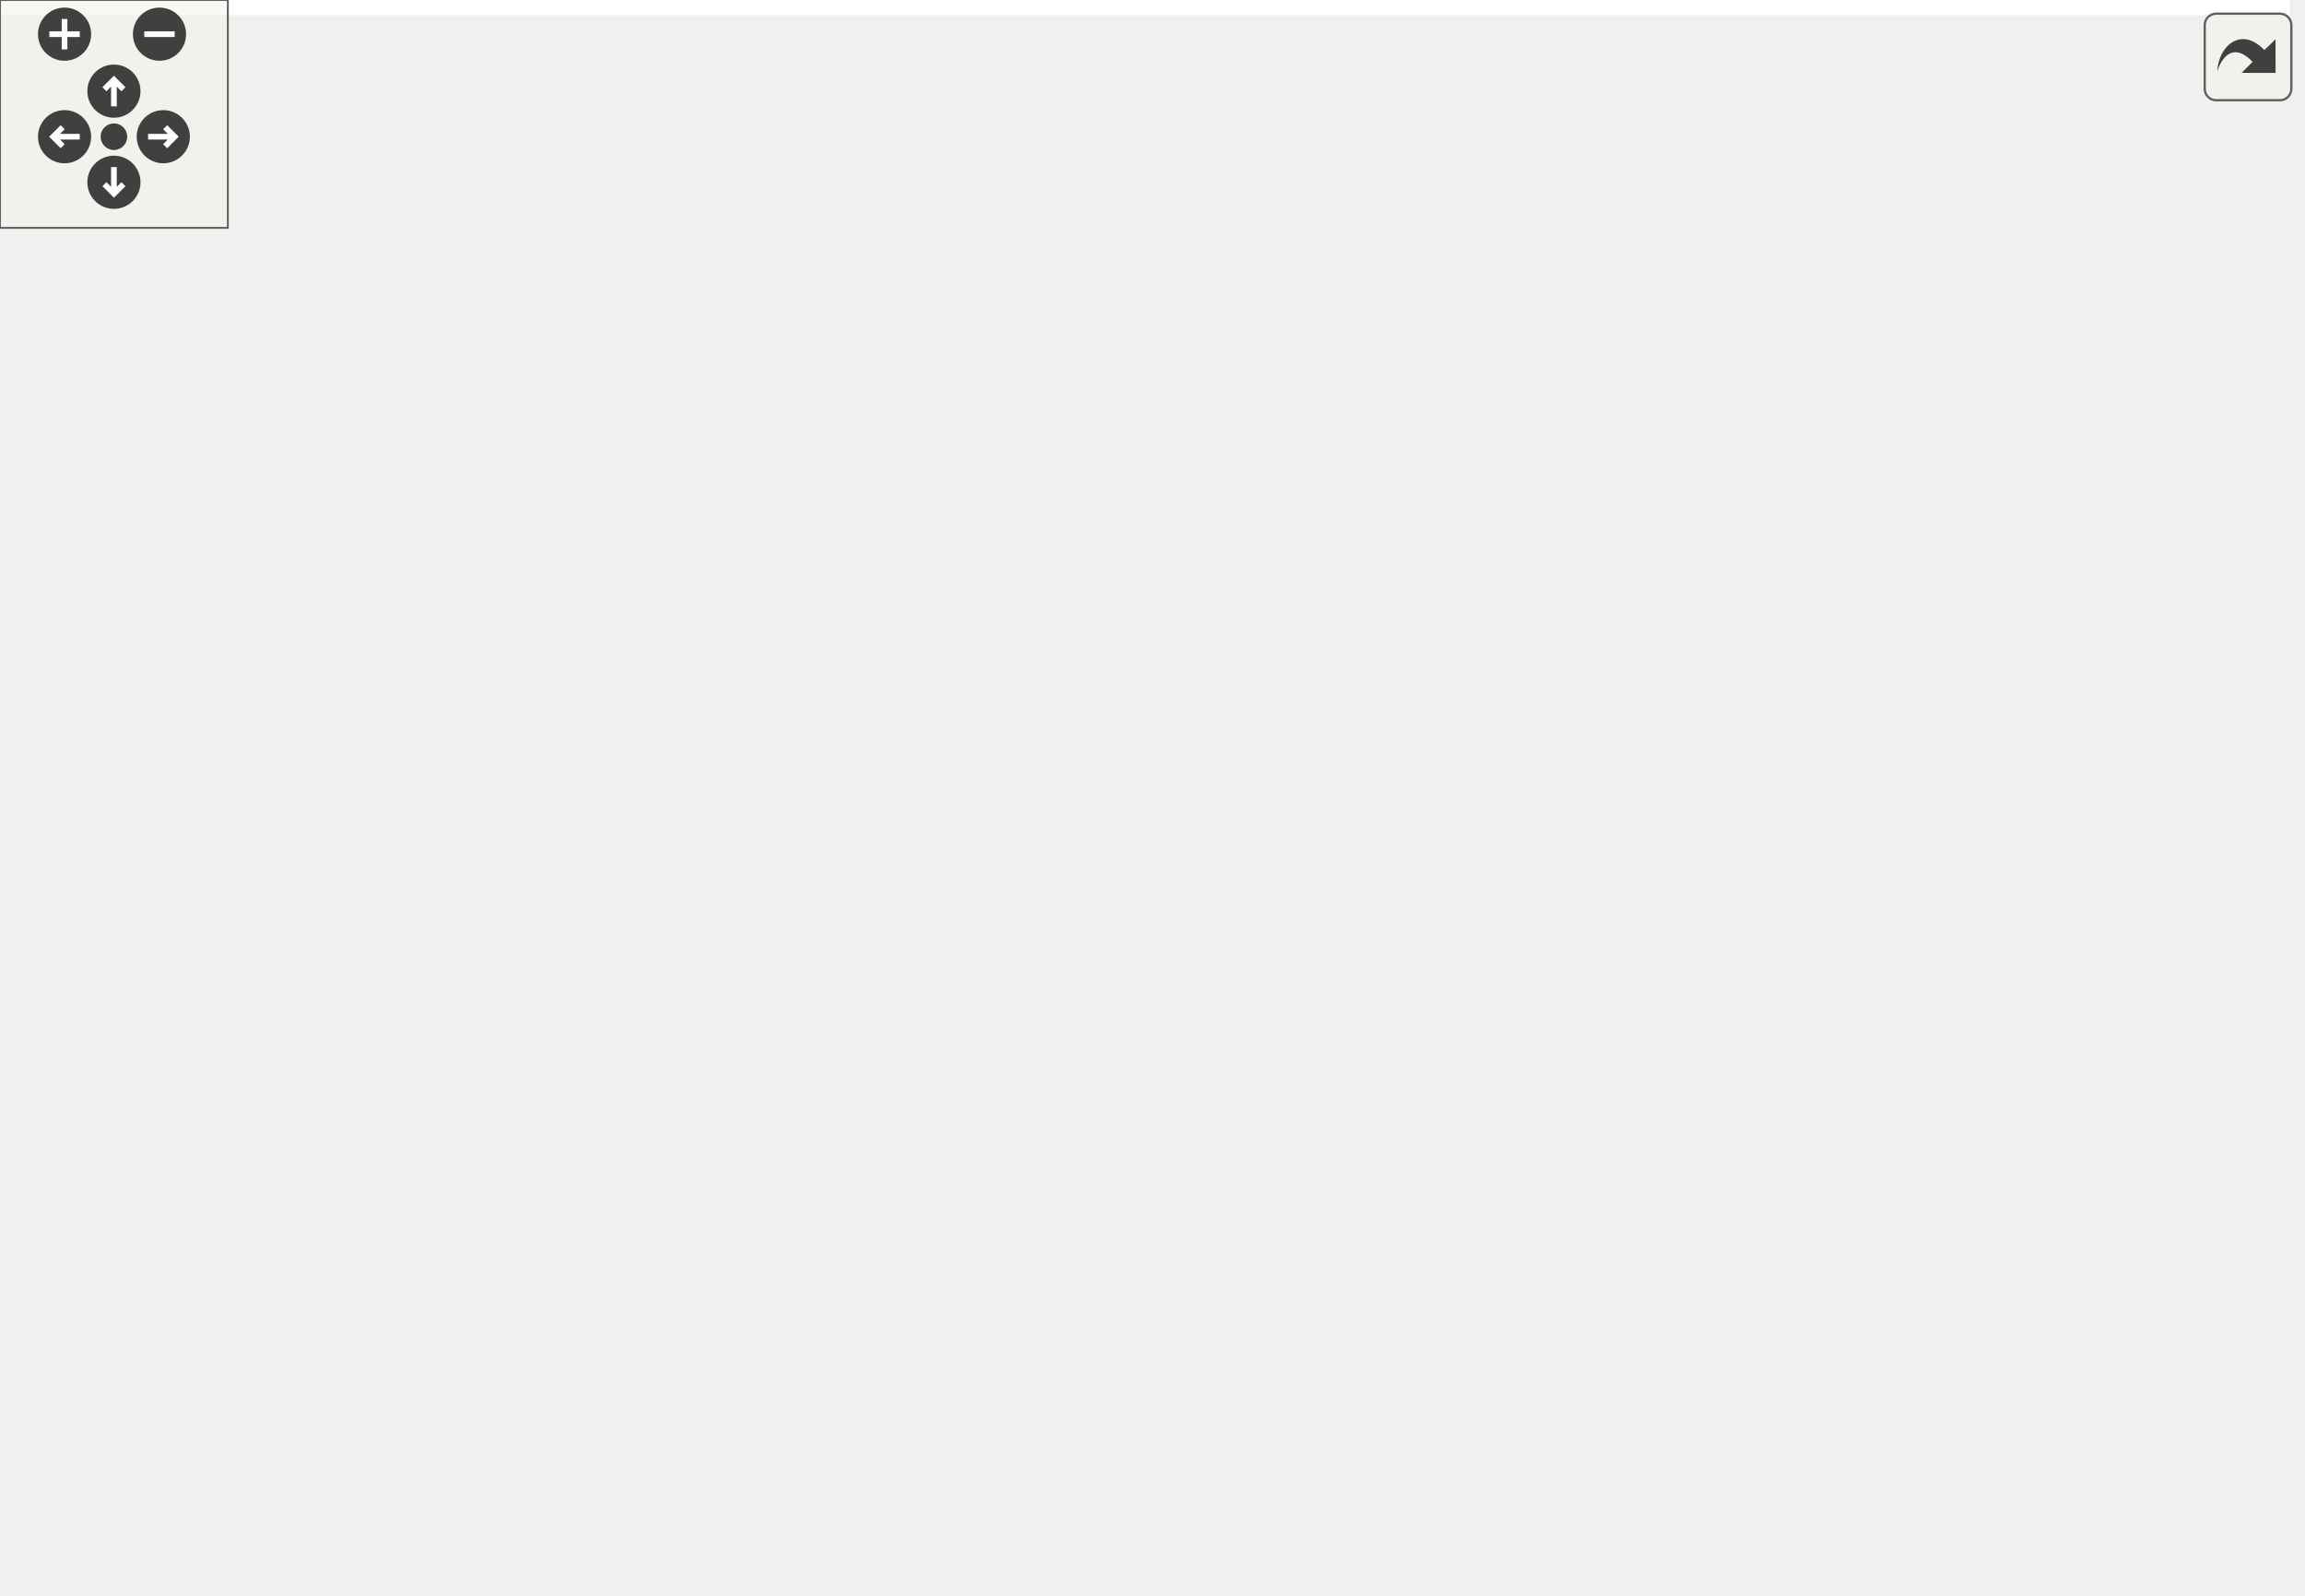
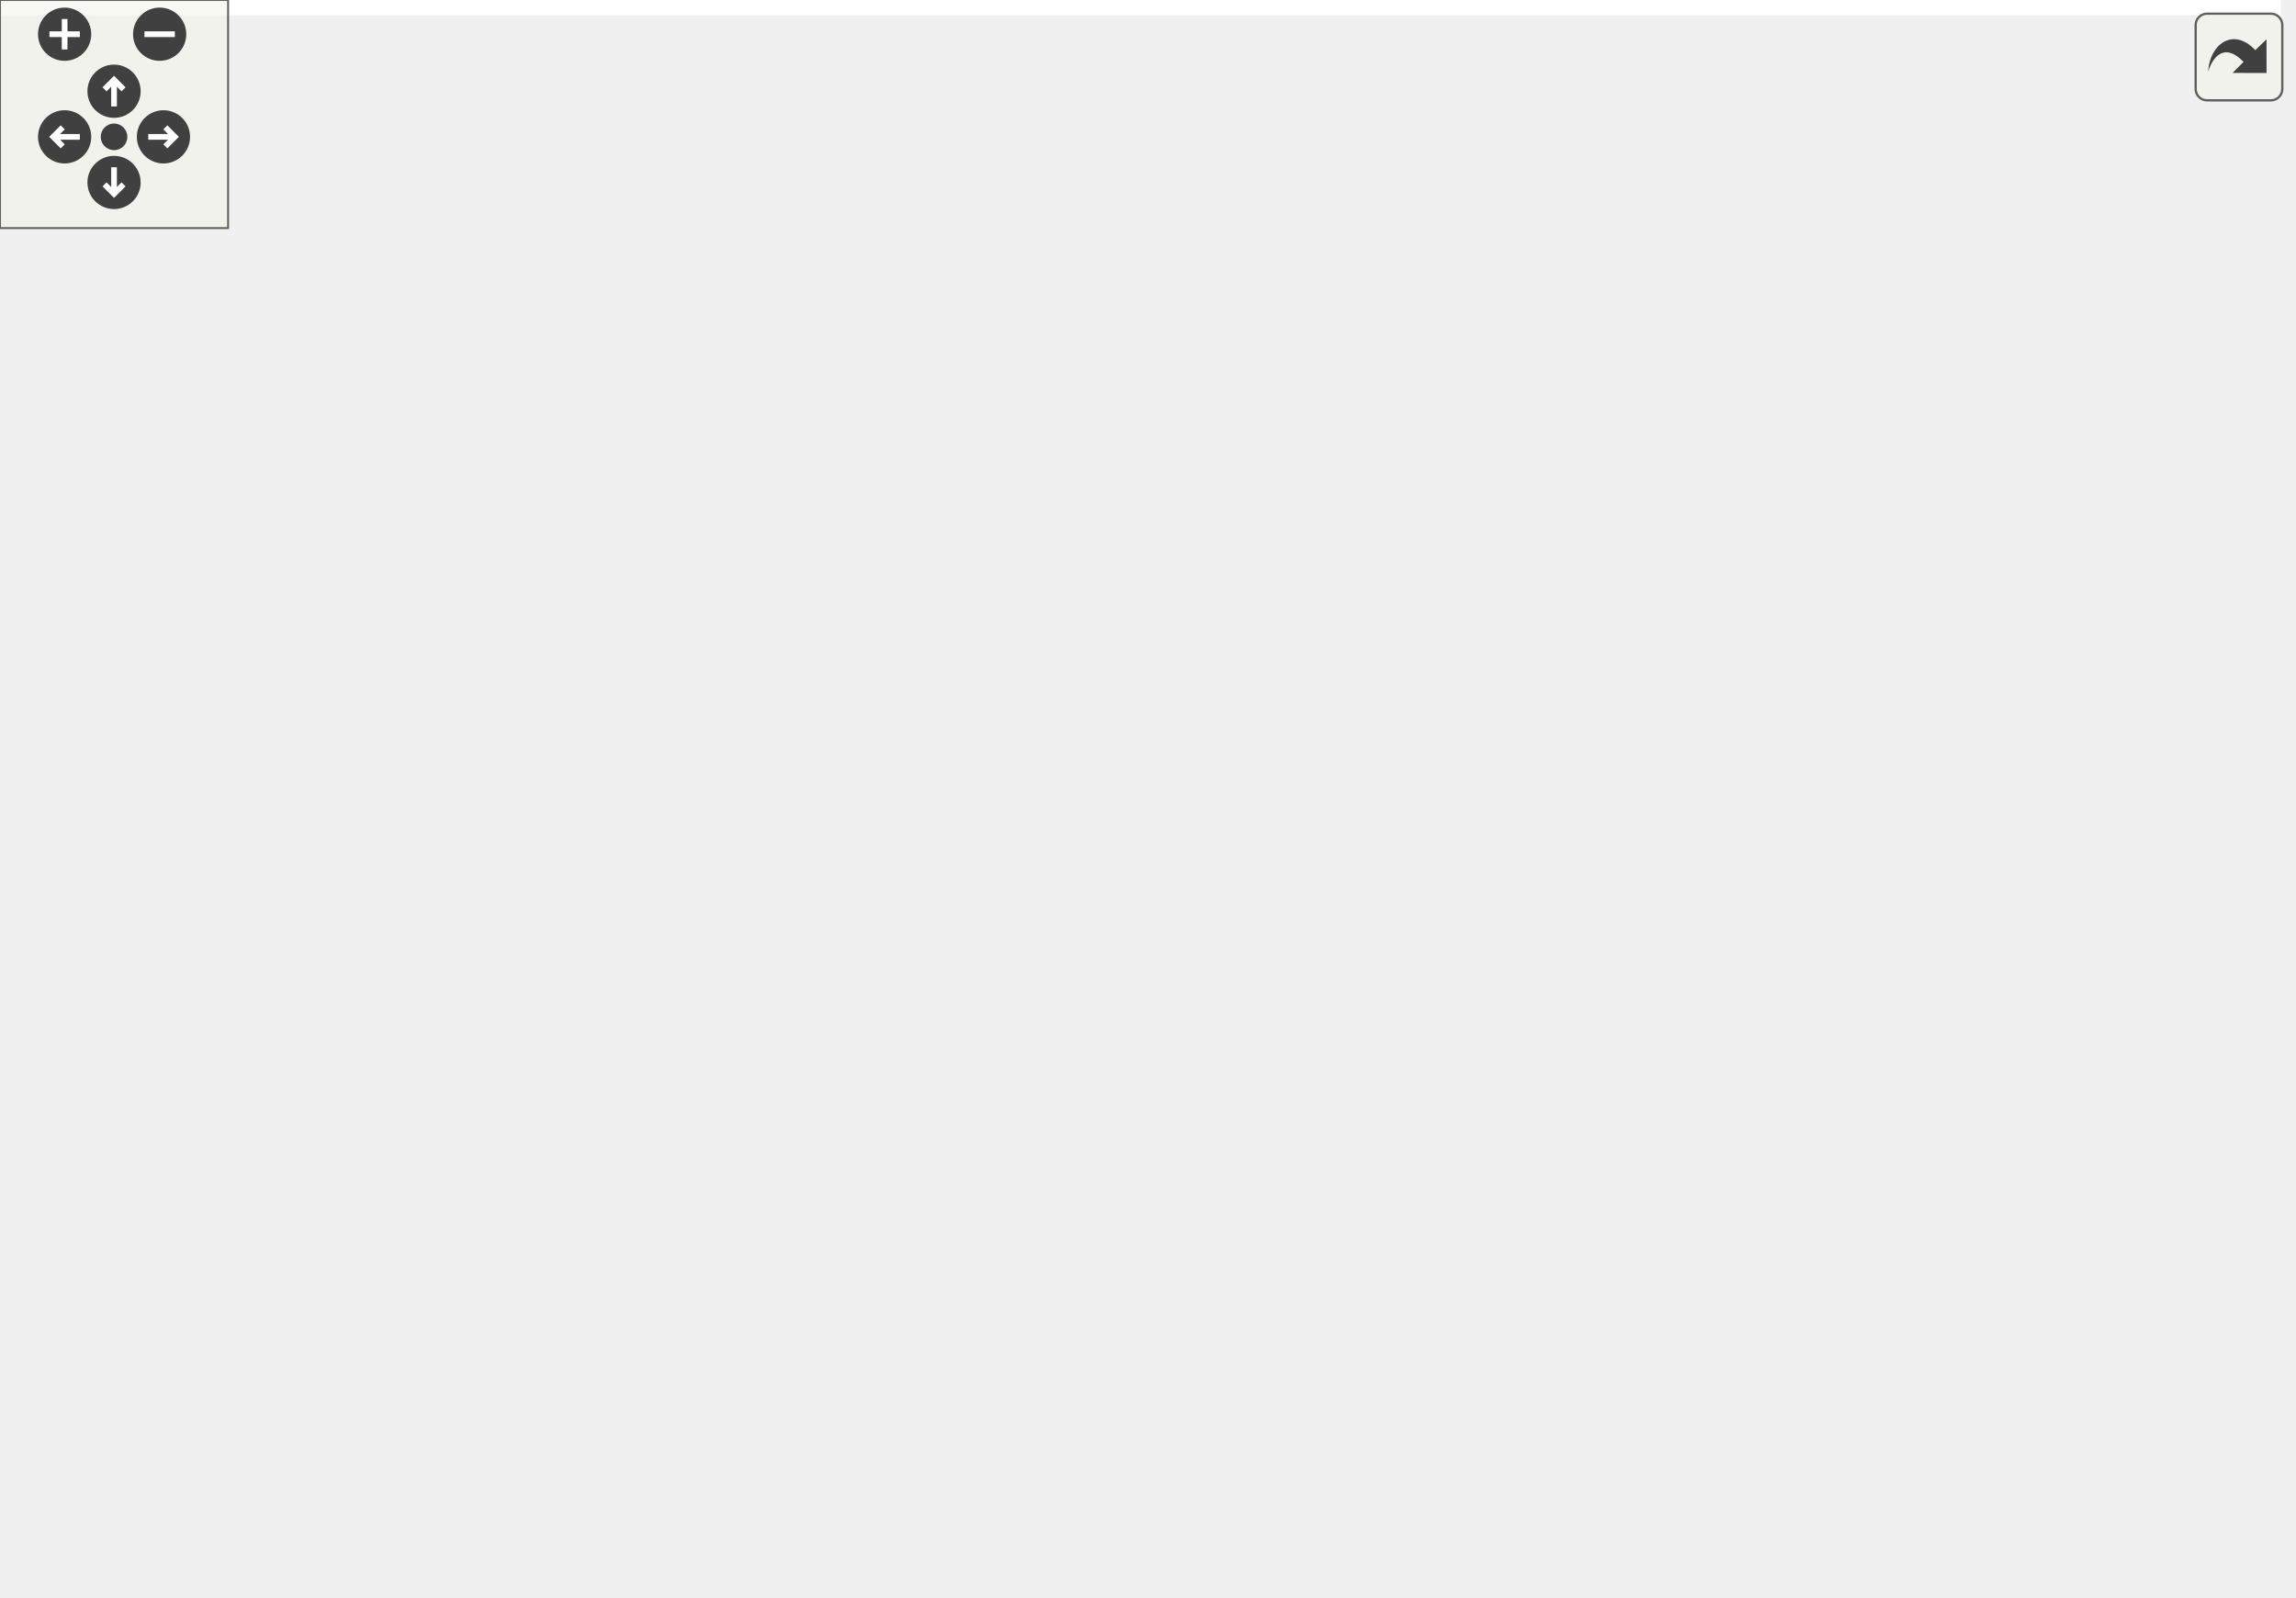
<svg xmlns="http://www.w3.org/2000/svg" xmlns:xlink="http://www.w3.org/1999/xlink" id="main" version="1.1" xml:space="preserve">
  <style type="text/css">
.edge:hover path { stroke: red; }
.edge:hover polygon { stroke: red; fill: red; }
</style>
  <defs>
    <circle id="rim" cx="0" cy="0" r="7" />
    <circle id="rim2" cx="0" cy="0" r="3.5" />
    <g id="zoomPlus">
      <use xlink:href="#rim" fill="#404040">
        <set attributeName="fill" to="#808080" begin="zoomplus.mouseover" end="zoomplus.mouseout" />
      </use>
      <path d="M-4,0h8M0,-4v8" fill="none" stroke="white" stroke-width="1.5" pointer-events="none" />
    </g>
    <g id="zoomMin">
      <use xlink:href="#rim" fill="#404040">
        <set attributeName="fill" to="#808080" begin="zoomminus.mouseover" end="zoomminus.mouseout" />
      </use>
      <path d="M-4,0h8" fill="none" stroke="white" stroke-width="1.5" pointer-events="none" />
    </g>
    <g id="dirArrow">
      <path fill="none" stroke="white" stroke-width="1.5" d="M0,-3.0v7 M-2.5,-0.5L0,-3.0L2.5,-0.5" />
    </g>
    <g id="resetDef">
      <use xlink:href="#rim2" fill="#404040">
        <set attributeName="fill" to="#808080" begin="reset.mouseover" end="reset.mouseout" />
      </use>
    </g>
  </defs>
  <svg id="graph" class="graph">
    <g id="viewport">
-       <polygon fill="white" stroke="none" points="-4,4 -4,-360 603,-360 603,4 -4,4" />
+       <polygon fill="white" stroke="none" points="-4,4 -4,-360 600,-360 600,4 -4,4" />
      <g id="node1" class="node">
-         <polygon fill="#bfbfbf" stroke="black" points="327.5,-336.5 327.5,-355.5 398.5,-355.5 398.5,-336.5 327.5,-336.5" />
-         <text text-anchor="middle" x="363" y="-343.5" font-family="Helvetica,sans-Serif" font-size="10.00">LineEdit.hpp</text>
+         <polygon fill="#bfbfbf" stroke="black" points="335.5,-336.5 335.5,-355.5 406.5,-355.5 406.5,-336.5 335.5,-336.5" />
+         <text text-anchor="middle" x="371" y="-343.5" font-family="Helvetica,sans-Serif" font-size="10.00">LineEdit.hpp</text>
      </g>
      <g id="node2" class="node">
        <g id="a_node2">
          <a xlink:href="_widget_8hpp.html" target="_top" xlink:title="Widget.hpp">
-             <polygon fill="white" stroke="black" points="259,-280.5 259,-299.5 325,-299.5 325,-280.5 259,-280.5" />
-             <text text-anchor="middle" x="292" y="-287.5" font-family="Helvetica,sans-Serif" font-size="10.00">Widget.hpp</text>
+             <polygon fill="white" stroke="black" points="147,-280.5 147,-299.5 213,-299.5 213,-280.5 147,-280.5" />
+             <text text-anchor="middle" x="180" y="-287.5" font-family="Helvetica,sans-Serif" font-size="10.00">Widget.hpp</text>
          </a>
        </g>
      </g>
      <g id="edge1" class="edge">
-         <path fill="none" stroke="midnightblue" d="M351.593,-336.324C340.891,-328.185 324.659,-315.839 311.837,-306.087" />
-         <polygon fill="midnightblue" stroke="midnightblue" points="313.693,-303.102 303.615,-299.834 309.456,-308.673 313.693,-303.102" />
+         <path fill="none" stroke="midnightblue" d="M340.735,-336.444C308.045,-327.201 255.818,-312.436 219.817,-302.257" />
+         <polygon fill="midnightblue" stroke="midnightblue" points="220.698,-298.869 210.123,-299.516 218.794,-305.605 220.698,-298.869" />
+       </g>
+       <g id="node19" class="node">
+         <g id="a_node19">
+           <a xlink:href="_graphics_rectangle_8hpp.html" target="_top" xlink:title="GraphicsRectangle.hpp">
+             <polygon fill="white" stroke="black" points="249.5,-280.5 249.5,-299.5 368.5,-299.5 368.5,-280.5 249.5,-280.5" />
+             <text text-anchor="middle" x="309" y="-287.5" font-family="Helvetica,sans-Serif" font-size="10.00">GraphicsRectangle.hpp</text>
+           </a>
+         </g>
+       </g>
+       <g id="edge22" class="edge">
+         <path fill="none" stroke="midnightblue" d="M361.039,-336.324C351.873,-328.341 338.063,-316.313 326.972,-306.653" />
+         <polygon fill="midnightblue" stroke="midnightblue" points="328.982,-303.762 319.143,-299.834 324.385,-309.041 328.982,-303.762" />
+       </g>
+       <g id="node21" class="node">
+         <g id="a_node21">
+           <a xlink:href="_graphics_text_8hpp.html" target="_top" xlink:title="Classe GraphicsText. ">
+             <polygon fill="white" stroke="black" points="502,-224.5 502,-243.5 596,-243.5 596,-224.5 502,-224.5" />
+             <text text-anchor="middle" x="549" y="-231.5" font-family="Helvetica,sans-Serif" font-size="10.00">GraphicsText.hpp</text>
+           </a>
+         </g>
+       </g>
+       <g id="edge25" class="edge">
+         <path fill="none" stroke="midnightblue" d="M404.686,-336.438C429.164,-329.208 462.358,-317.249 488,-300 507.566,-286.838 525.451,-266.316 536.725,-251.859" />
+         <polygon fill="midnightblue" stroke="midnightblue" points="539.608,-253.849 542.845,-243.761 534.023,-249.628 539.608,-253.849" />
      </g>
      <g id="node22" class="node">
        <g id="a_node22">
-           <a xlink:href="_graphics_rectangle_8hpp.html" target="_top" xlink:title="GraphicsRectangle.hpp">
-             <polygon fill="white" stroke="black" points="359.5,-280.5 359.5,-299.5 478.5,-299.5 478.5,-280.5 359.5,-280.5" />
-             <text text-anchor="middle" x="419" y="-287.5" font-family="Helvetica,sans-Serif" font-size="10.00">GraphicsRectangle.hpp</text>
-           </a>
-         </g>
-       </g>
-       <g id="edge26" class="edge">
-         <path fill="none" stroke="midnightblue" d="M371.997,-336.324C380.194,-328.42 392.506,-316.548 402.472,-306.938" />
-         <polygon fill="midnightblue" stroke="midnightblue" points="405.07,-309.295 409.839,-299.834 400.211,-304.256 405.07,-309.295" />
-       </g>
-       <g id="node24" class="node">
-         <g id="a_node24">
-           <a xlink:href="_graphics_text_8hpp.html" target="_top" xlink:title="Classe GraphicsText. ">
-             <polygon fill="white" stroke="black" points="3,-224.5 3,-243.5 97,-243.5 97,-224.5 3,-224.5" />
-             <text text-anchor="middle" x="50" y="-231.5" font-family="Helvetica,sans-Serif" font-size="10.00">GraphicsText.hpp</text>
-           </a>
-         </g>
-       </g>
-       <g id="edge29" class="edge">
-         <path fill="none" stroke="midnightblue" d="M338.7,-336.46C283.346,-317.006 147.756,-269.355 84.079,-246.977" />
-         <polygon fill="midnightblue" stroke="midnightblue" points="85.095,-243.624 74.501,-243.61 82.774,-250.228 85.095,-243.624" />
-       </g>
-       <g id="node25" class="node">
-         <g id="a_node25">
          <a xlink:href="_graphics_line_8hpp.html" target="_top" xlink:title="GraphicsLine.hpp">
-             <polygon fill="white" stroke="black" points="499,-280.5 499,-299.5 591,-299.5 591,-280.5 499,-280.5" />
-             <text text-anchor="middle" x="545" y="-287.5" font-family="Helvetica,sans-Serif" font-size="10.00">GraphicsLine.hpp</text>
-           </a>
-         </g>
-       </g>
-       <g id="edge32" class="edge">
-         <path fill="none" stroke="midnightblue" d="M391.838,-336.444C422.856,-327.241 472.329,-312.562 506.618,-302.388" />
-         <polygon fill="midnightblue" stroke="midnightblue" points="507.705,-305.716 516.296,-299.516 505.714,-299.006 507.705,-305.716" />
+             <polygon fill="white" stroke="black" points="387,-280.5 387,-299.5 479,-299.5 479,-280.5 387,-280.5" />
+             <text text-anchor="middle" x="433" y="-287.5" font-family="Helvetica,sans-Serif" font-size="10.00">GraphicsLine.hpp</text>
+           </a>
+         </g>
+       </g>
+       <g id="edge28" class="edge">
+         <path fill="none" stroke="midnightblue" d="M380.961,-336.324C390.127,-328.341 403.937,-316.313 415.028,-306.653" />
+         <polygon fill="midnightblue" stroke="midnightblue" points="417.615,-309.041 422.857,-299.834 413.018,-303.762 417.615,-309.041" />
      </g>
      <g id="node3" class="node">
-         <polygon fill="white" stroke="#bfbfbf" points="213.5,-224.5 213.5,-243.5 340.5,-243.5 340.5,-224.5 213.5,-224.5" />
-         <text text-anchor="middle" x="277" y="-231.5" font-family="Helvetica,sans-Serif" font-size="10.00">boost/signals2/signal.hpp</text>
+         <polygon fill="white" stroke="#bfbfbf" points="98.5,-224.5 98.5,-243.5 225.5,-243.5 225.5,-224.5 98.5,-224.5" />
+         <text text-anchor="middle" x="162" y="-231.5" font-family="Helvetica,sans-Serif" font-size="10.00">boost/signals2/signal.hpp</text>
      </g>
      <g id="edge2" class="edge">
-         <path fill="none" stroke="midnightblue" d="M289.523,-280.083C287.514,-272.849 284.614,-262.409 282.11,-253.397" />
-         <polygon fill="midnightblue" stroke="midnightblue" points="285.48,-252.449 279.431,-243.751 278.735,-254.323 285.48,-252.449" />
+         <path fill="none" stroke="midnightblue" d="M177.028,-280.083C174.616,-272.849 171.136,-262.409 168.132,-253.397" />
+         <polygon fill="midnightblue" stroke="midnightblue" points="171.4,-252.131 164.917,-243.751 164.759,-254.345 171.4,-252.131" />
      </g>
      <g id="node4" class="node">
-         <polygon fill="white" stroke="#bfbfbf" points="115,-224.5 115,-243.5 195,-243.5 195,-224.5 115,-224.5" />
-         <text text-anchor="middle" x="155" y="-231.5" font-family="Helvetica,sans-Serif" font-size="10.00">boost/bind.hpp</text>
+         <polygon fill="white" stroke="#bfbfbf" points="0,-224.5 0,-243.5 80,-243.5 80,-224.5 0,-224.5" />
+         <text text-anchor="middle" x="40" y="-231.5" font-family="Helvetica,sans-Serif" font-size="10.00">boost/bind.hpp</text>
      </g>
      <g id="edge3" class="edge">
-         <path fill="none" stroke="midnightblue" d="M270.292,-280.444C247.645,-271.517 211.928,-257.439 186.248,-247.317" />
-         <polygon fill="midnightblue" stroke="midnightblue" points="187.193,-243.927 176.606,-243.516 184.626,-250.44 187.193,-243.927" />
+         <path fill="none" stroke="midnightblue" d="M157.817,-280.444C134.572,-271.478 97.851,-257.314 71.585,-247.183" />
+         <polygon fill="midnightblue" stroke="midnightblue" points="72.669,-243.85 62.08,-243.516 70.15,-250.381 72.669,-243.85" />
      </g>
      <g id="node5" class="node">
        <g id="a_node5">
          <a xlink:href="_graphics_item_8hpp.html" target="_top" xlink:title="Classe GraphicsItem. ">
-             <polygon fill="white" stroke="black" points="329,-168.5 329,-187.5 423,-187.5 423,-168.5 329,-168.5" />
-             <text text-anchor="middle" x="376" y="-175.5" font-family="Helvetica,sans-Serif" font-size="10.00">GraphicsItem.hpp</text>
+             <polygon fill="white" stroke="black" points="259,-168.5 259,-187.5 353,-187.5 353,-168.5 259,-168.5" />
+             <text text-anchor="middle" x="306" y="-175.5" font-family="Helvetica,sans-Serif" font-size="10.00">GraphicsItem.hpp</text>
          </a>
        </g>
      </g>
      <g id="edge4" class="edge">
-         <path fill="none" stroke="midnightblue" d="M306.85,-280.319C319.505,-272.278 337.431,-259.278 349,-244 359.594,-230.01 366.798,-211.261 371.083,-197.495" />
-         <polygon fill="midnightblue" stroke="midnightblue" points="374.497,-198.287 373.902,-187.709 367.77,-196.35 374.497,-198.287" />
+         <path fill="none" stroke="midnightblue" d="M190.455,-280.494C201.409,-271.534 219.066,-256.955 234,-244 253.141,-227.396 274.655,-207.855 289.14,-194.566" />
+         <polygon fill="midnightblue" stroke="midnightblue" points="291.795,-196.879 296.785,-187.533 287.056,-191.727 291.795,-196.879" />
      </g>
      <g id="node6" class="node">
-         <polygon fill="white" stroke="#bfbfbf" points="0,-0.5 0,-19.5 44,-19.5 44,-0.5 0,-0.5" />
-         <text text-anchor="middle" x="22" y="-7.5" font-family="Helvetica,sans-Serif" font-size="10.00">vector</text>
+         <polygon fill="white" stroke="#bfbfbf" points="359,-112.5 359,-131.5 403,-131.5 403,-112.5 359,-112.5" />
+         <text text-anchor="middle" x="381" y="-119.5" font-family="Helvetica,sans-Serif" font-size="10.00">vector</text>
      </g>
      <g id="edge5" class="edge">
-         <path fill="none" stroke="midnightblue" d="M328.802,-171.129C289.093,-164.976 231.513,-153.164 185,-132 146.156,-114.325 141.287,-101.409 107,-76 84.122,-59.046 58.167,-39.092 41.023,-25.808" />
-         <polygon fill="midnightblue" stroke="midnightblue" points="42.968,-22.888 32.923,-19.521 38.676,-28.417 42.968,-22.888" />
+         <path fill="none" stroke="midnightblue" d="M318.05,-168.324C329.463,-160.107 346.831,-147.602 360.435,-137.807" />
+         <polygon fill="midnightblue" stroke="midnightblue" points="362.66,-140.517 368.731,-131.834 358.57,-134.837 362.66,-140.517" />
      </g>
      <g id="node7" class="node">
-         <polygon fill="white" stroke="#bfbfbf" points="368,-112.5 368,-131.5 398,-131.5 398,-112.5 368,-112.5" />
-         <text text-anchor="middle" x="383" y="-119.5" font-family="Helvetica,sans-Serif" font-size="10.00">set</text>
+         <polygon fill="white" stroke="#bfbfbf" points="421,-112.5 421,-131.5 451,-131.5 451,-112.5 421,-112.5" />
+         <text text-anchor="middle" x="436" y="-119.5" font-family="Helvetica,sans-Serif" font-size="10.00">set</text>
      </g>
      <g id="edge6" class="edge">
-         <path fill="none" stroke="midnightblue" d="M377.156,-168.083C378.084,-160.927 379.418,-150.635 380.577,-141.691" />
-         <polygon fill="midnightblue" stroke="midnightblue" points="384.051,-142.118 381.866,-131.751 377.109,-141.218 384.051,-142.118" />
+         <path fill="none" stroke="midnightblue" d="M326.599,-168.444C349.629,-158.877 386.905,-143.393 411.435,-133.204" />
+         <polygon fill="midnightblue" stroke="midnightblue" points="412.886,-136.391 420.778,-129.323 410.2,-129.927 412.886,-136.391" />
      </g>
      <g id="node8" class="node">
-         <polygon fill="white" stroke="#bfbfbf" points="416,-112.5 416,-131.5 468,-131.5 468,-112.5 416,-112.5" />
-         <text text-anchor="middle" x="442" y="-119.5" font-family="Helvetica,sans-Serif" font-size="10.00">memory</text>
+         <polygon fill="white" stroke="#bfbfbf" points="469,-112.5 469,-131.5 521,-131.5 521,-112.5 469,-112.5" />
+         <text text-anchor="middle" x="495" y="-119.5" font-family="Helvetica,sans-Serif" font-size="10.00">memory</text>
      </g>
      <g id="edge7" class="edge">
-         <path fill="none" stroke="midnightblue" d="M386.604,-168.324C396.456,-160.263 411.351,-148.077 423.215,-138.369" />
-         <polygon fill="midnightblue" stroke="midnightblue" points="425.68,-140.875 431.203,-131.834 421.247,-135.457 425.68,-140.875" />
+         <path fill="none" stroke="midnightblue" d="M335.948,-168.444C369.295,-158.916 423.185,-143.519 458.852,-133.328" />
+         <polygon fill="midnightblue" stroke="midnightblue" points="460.191,-136.586 468.844,-130.473 458.268,-129.855 460.191,-136.586" />
      </g>
      <g id="node9" class="node">
-         <g id="a_node9">
+         <polygon fill="white" stroke="#bfbfbf" points="38.5,-112.5 38.5,-131.5 97.5,-131.5 97.5,-112.5 38.5,-112.5" />
+         <text text-anchor="middle" x="68" y="-119.5" font-family="Helvetica,sans-Serif" font-size="10.00">functional</text>
+       </g>
+       <g id="edge8" class="edge">
+         <path fill="none" stroke="midnightblue" d="M267.256,-168.418C228.991,-159.912 168.536,-146.393 107.638,-132.362" />
+         <polygon fill="midnightblue" stroke="midnightblue" points="108.394,-128.945 97.863,-130.106 106.82,-135.765 108.394,-128.945" />
+       </g>
+       <g id="node10" class="node">
+         <g id="a_node10">
          <a xlink:href="_color_8hpp.html" target="_top" xlink:title="Classe Color. ">
-             <polygon fill="white" stroke="black" points="290.5,-112.5 290.5,-131.5 349.5,-131.5 349.5,-112.5 290.5,-112.5" />
-             <text text-anchor="middle" x="320" y="-119.5" font-family="Helvetica,sans-Serif" font-size="10.00">Color.hpp</text>
-           </a>
-         </g>
-       </g>
-       <g id="edge8" class="edge">
-         <path fill="none" stroke="midnightblue" d="M367.003,-168.324C358.806,-160.42 346.494,-148.548 336.528,-138.938" />
-         <polygon fill="midnightblue" stroke="midnightblue" points="338.789,-136.256 329.161,-131.834 333.93,-141.295 338.789,-136.256" />
-       </g>
-       <g id="node13" class="node">
-         <g id="a_node13">
-           <a xlink:href="_canvas_8hpp.html" target="_top" xlink:title="Canvas.hpp">
-             <polygon fill="white" stroke="black" points="194.5,-112.5 194.5,-131.5 263.5,-131.5 263.5,-112.5 194.5,-112.5" />
-             <text text-anchor="middle" x="229" y="-119.5" font-family="Helvetica,sans-Serif" font-size="10.00">Canvas.hpp</text>
-           </a>
-         </g>
-       </g>
-       <g id="edge12" class="edge">
-         <path fill="none" stroke="midnightblue" d="M352.707,-168.444C328.193,-159.438 289.404,-145.189 261.8,-135.049" />
-         <polygon fill="midnightblue" stroke="midnightblue" points="262.777,-131.679 252.184,-131.516 260.363,-138.25 262.777,-131.679" />
-       </g>
-       <g id="node21" class="node">
-         <g id="a_node21">
-           <a xlink:href="_event_8hpp.html" target="_top" xlink:title="Classe Event. ">
-             <polygon fill="white" stroke="black" points="486.5,-112.5 486.5,-131.5 547.5,-131.5 547.5,-112.5 486.5,-112.5" />
-             <text text-anchor="middle" x="517" y="-119.5" font-family="Helvetica,sans-Serif" font-size="10.00">Event.hpp</text>
-           </a>
-         </g>
-       </g>
-       <g id="edge23" class="edge">
-         <path fill="none" stroke="midnightblue" d="M398.342,-168.444C421.753,-159.478 458.736,-145.314 485.19,-135.183" />
-         <polygon fill="midnightblue" stroke="midnightblue" points="486.676,-138.361 494.763,-131.516 484.172,-131.824 486.676,-138.361" />
-       </g>
-       <g id="node10" class="node">
-         <polygon fill="white" stroke="#bfbfbf" points="392,-56.5 392,-75.5 438,-75.5 438,-56.5 392,-56.5" />
-         <text text-anchor="middle" x="415" y="-63.5" font-family="Helvetica,sans-Serif" font-size="10.00">cstdint</text>
+             <polygon fill="white" stroke="black" points="115.5,-112.5 115.5,-131.5 174.5,-131.5 174.5,-112.5 115.5,-112.5" />
+             <text text-anchor="middle" x="145" y="-119.5" font-family="Helvetica,sans-Serif" font-size="10.00">Color.hpp</text>
+           </a>
+         </g>
      </g>
      <g id="edge9" class="edge">
-         <path fill="none" stroke="midnightblue" d="M335.263,-112.324C350.221,-103.822 373.255,-90.729 390.727,-80.797" />
-         <polygon fill="midnightblue" stroke="midnightblue" points="392.81,-83.639 399.774,-75.654 389.351,-77.553 392.81,-83.639" />
-       </g>
-       <g id="node11" class="node">
-         <polygon fill="white" stroke="#bfbfbf" points="456.5,-56.5 456.5,-75.5 497.5,-75.5 497.5,-56.5 456.5,-56.5" />
-         <text text-anchor="middle" x="477" y="-63.5" font-family="Helvetica,sans-Serif" font-size="10.00">string</text>
-       </g>
-       <g id="edge10" class="edge">
-         <path fill="none" stroke="midnightblue" d="M344.877,-112.444C372.412,-102.973 416.807,-87.703 446.437,-77.512" />
-         <polygon fill="midnightblue" stroke="midnightblue" points="447.932,-80.699 456.25,-74.137 445.656,-74.08 447.932,-80.699" />
-       </g>
-       <g id="node12" class="node">
-         <polygon fill="white" stroke="#bfbfbf" points="266,-56.5 266,-75.5 374,-75.5 374,-56.5 266,-56.5" />
-         <text text-anchor="middle" x="320" y="-63.5" font-family="Helvetica,sans-Serif" font-size="10.00">ez-lib/ez-draw++.hpp</text>
-       </g>
-       <g id="edge11" class="edge">
-         <path fill="none" stroke="midnightblue" d="M320,-112.083C320,-105.006 320,-94.861 320,-85.987" />
-         <polygon fill="midnightblue" stroke="midnightblue" points="323.5,-85.751 320,-75.751 316.5,-85.751 323.5,-85.751" />
-       </g>
-       <g id="edge13" class="edge">
-         <path fill="none" stroke="midnightblue" d="M243.621,-112.324C257.949,-103.822 280.013,-90.729 296.749,-80.797" />
-         <polygon fill="midnightblue" stroke="midnightblue" points="298.602,-83.768 305.416,-75.654 295.03,-77.748 298.602,-83.768" />
+         <path fill="none" stroke="midnightblue" d="M280.489,-168.444C253.404,-159.359 210.41,-144.939 180.131,-134.783" />
+         <polygon fill="midnightblue" stroke="midnightblue" points="180.986,-131.378 170.392,-131.516 178.76,-138.015 180.986,-131.378" />
      </g>
      <g id="node14" class="node">
        <g id="a_node14">
+           <a xlink:href="_canvas_8hpp.html" target="_top" xlink:title="Canvas.hpp">
+             <polygon fill="white" stroke="black" points="271.5,-112.5 271.5,-131.5 340.5,-131.5 340.5,-112.5 271.5,-112.5" />
+             <text text-anchor="middle" x="306" y="-119.5" font-family="Helvetica,sans-Serif" font-size="10.00">Canvas.hpp</text>
+           </a>
+         </g>
+       </g>
+       <g id="edge13" class="edge">
+         <path fill="none" stroke="midnightblue" d="M306,-168.083C306,-161.006 306,-150.861 306,-141.986" />
+         <polygon fill="midnightblue" stroke="midnightblue" points="309.5,-141.751 306,-131.751 302.5,-141.751 309.5,-141.751" />
+       </g>
+       <g id="node18" class="node">
+         <g id="a_node18">
+           <a xlink:href="_event_8hpp.html" target="_top" xlink:title="Classe Event. ">
+             <polygon fill="white" stroke="black" points="192.5,-112.5 192.5,-131.5 253.5,-131.5 253.5,-112.5 192.5,-112.5" />
+             <text text-anchor="middle" x="223" y="-119.5" font-family="Helvetica,sans-Serif" font-size="10.00">Event.hpp</text>
+           </a>
+         </g>
+       </g>
+       <g id="edge19" class="edge">
+         <path fill="none" stroke="midnightblue" d="M292.665,-168.324C279.838,-159.979 260.215,-147.212 245.06,-137.352" />
+         <polygon fill="midnightblue" stroke="midnightblue" points="246.593,-134.174 236.302,-131.655 242.776,-140.042 246.593,-134.174" />
+       </g>
+       <g id="node11" class="node">
+         <polygon fill="white" stroke="#bfbfbf" points="45,-56.5 45,-75.5 91,-75.5 91,-56.5 45,-56.5" />
+         <text text-anchor="middle" x="68" y="-63.5" font-family="Helvetica,sans-Serif" font-size="10.00">cstdint</text>
+       </g>
+       <g id="edge10" class="edge">
+         <path fill="none" stroke="midnightblue" d="M132.629,-112.324C120.842,-104.058 102.868,-91.453 88.865,-81.632" />
+         <polygon fill="midnightblue" stroke="midnightblue" points="90.538,-78.531 80.341,-75.654 86.518,-84.262 90.538,-78.531" />
+       </g>
+       <g id="node12" class="node">
+         <polygon fill="white" stroke="#bfbfbf" points="109.5,-56.5 109.5,-75.5 150.5,-75.5 150.5,-56.5 109.5,-56.5" />
+         <text text-anchor="middle" x="130" y="-63.5" font-family="Helvetica,sans-Serif" font-size="10.00">string</text>
+       </g>
+       <g id="edge11" class="edge">
+         <path fill="none" stroke="midnightblue" d="M142.523,-112.083C140.514,-104.849 137.614,-94.409 135.11,-85.397" />
+         <polygon fill="midnightblue" stroke="midnightblue" points="138.48,-84.45 132.431,-75.751 131.735,-86.323 138.48,-84.45" />
+       </g>
+       <g id="node13" class="node">
+         <polygon fill="white" stroke="#bfbfbf" points="169,-56.5 169,-75.5 277,-75.5 277,-56.5 169,-56.5" />
+         <text text-anchor="middle" x="223" y="-63.5" font-family="Helvetica,sans-Serif" font-size="10.00">ez-lib/ez-draw++.hpp</text>
+       </g>
+       <g id="edge12" class="edge">
+         <path fill="none" stroke="midnightblue" d="M157.532,-112.324C169.586,-103.979 188.027,-91.212 202.269,-81.352" />
+         <polygon fill="midnightblue" stroke="midnightblue" points="204.269,-84.224 210.499,-75.654 200.285,-78.469 204.269,-84.224" />
+       </g>
+       <g id="edge14" class="edge">
+         <path fill="none" stroke="midnightblue" d="M292.665,-112.324C279.838,-103.979 260.215,-91.212 245.06,-81.352" />
+         <polygon fill="midnightblue" stroke="midnightblue" points="246.593,-78.174 236.302,-75.654 242.776,-84.042 246.593,-78.174" />
+       </g>
+       <g id="node15" class="node">
+         <g id="a_node15">
          <a xlink:href="_point_8hpp.html" target="_top" xlink:title="Classe point. ">
-             <polygon fill="white" stroke="black" points="116,-56.5 116,-75.5 174,-75.5 174,-56.5 116,-56.5" />
-             <text text-anchor="middle" x="145" y="-63.5" font-family="Helvetica,sans-Serif" font-size="10.00">Point.hpp</text>
-           </a>
-         </g>
-       </g>
-       <g id="edge14" class="edge">
-         <path fill="none" stroke="midnightblue" d="M215.504,-112.324C202.4,-103.9 182.288,-90.971 166.893,-81.074" />
-         <polygon fill="midnightblue" stroke="midnightblue" points="168.767,-78.118 158.463,-75.654 164.982,-84.006 168.767,-78.118" />
+             <polygon fill="white" stroke="black" points="333,-56.5 333,-75.5 391,-75.5 391,-56.5 333,-56.5" />
+             <text text-anchor="middle" x="362" y="-63.5" font-family="Helvetica,sans-Serif" font-size="10.00">Point.hpp</text>
+           </a>
+         </g>
+       </g>
+       <g id="edge15" class="edge">
+         <path fill="none" stroke="midnightblue" d="M314.997,-112.324C323.194,-104.42 335.506,-92.548 345.472,-82.938" />
+         <polygon fill="midnightblue" stroke="midnightblue" points="348.07,-85.295 352.839,-75.834 343.211,-80.256 348.07,-85.295" />
+       </g>
+       <g id="node17" class="node">
+         <g id="a_node17">
+           <a xlink:href="_font_8hpp.html" target="_top" xlink:title="Font.hpp">
+             <polygon fill="white" stroke="black" points="409.5,-56.5 409.5,-75.5 464.5,-75.5 464.5,-56.5 409.5,-56.5" />
+             <text text-anchor="middle" x="437" y="-63.5" font-family="Helvetica,sans-Serif" font-size="10.00">Font.hpp</text>
+           </a>
+         </g>
+       </g>
+       <g id="edge17" class="edge">
+         <path fill="none" stroke="midnightblue" d="M326.757,-112.444C348.316,-103.557 382.263,-89.563 406.794,-79.451" />
+         <polygon fill="midnightblue" stroke="midnightblue" points="408.428,-82.563 416.34,-75.516 405.761,-76.092 408.428,-82.563" />
+       </g>
+       <g id="node16" class="node">
+         <polygon fill="white" stroke="#bfbfbf" points="335,-0.5 335,-19.5 389,-19.5 389,-0.5 335,-0.5" />
+         <text text-anchor="middle" x="362" y="-7.5" font-family="Helvetica,sans-Serif" font-size="10.00">iostream</text>
+       </g>
+       <g id="edge16" class="edge">
+         <path fill="none" stroke="midnightblue" d="M362,-56.083C362,-49.006 362,-38.861 362,-29.986" />
+         <polygon fill="midnightblue" stroke="midnightblue" points="365.5,-29.751 362,-19.751 358.5,-29.751 365.5,-29.751" />
+       </g>
+       <g id="edge18" class="edge">
+         <path fill="none" stroke="midnightblue" d="M424.95,-56.324C413.537,-48.107 396.169,-35.602 382.565,-25.807" />
+         <polygon fill="midnightblue" stroke="midnightblue" points="384.43,-22.837 374.269,-19.834 380.34,-28.517 384.43,-22.837" />
+       </g>
+       <g id="edge21" class="edge">
+         <path fill="none" stroke="midnightblue" d="M223,-112.083C223,-105.006 223,-94.861 223,-85.987" />
+         <polygon fill="midnightblue" stroke="midnightblue" points="226.5,-85.751 223,-75.751 219.5,-85.751 226.5,-85.751" />
+       </g>
+       <g id="edge20" class="edge">
+         <path fill="none" stroke="midnightblue" d="M235.788,-112.352C248.687,-103.517 269.062,-89.252 286,-76 306.768,-59.752 329.643,-39.905 344.816,-26.448" />
+         <polygon fill="midnightblue" stroke="midnightblue" points="347.257,-28.961 352.39,-19.693 342.598,-23.737 347.257,-28.961" />
+       </g>
+       <g id="edge24" class="edge">
+         <path fill="none" stroke="midnightblue" d="M308.765,-280.368C308.28,-262.617 307.164,-221.666 306.507,-197.597" />
+         <polygon fill="midnightblue" stroke="midnightblue" points="310.006,-197.492 306.234,-187.591 303.008,-197.683 310.006,-197.492" />
      </g>
      <g id="node20" class="node">
-         <g id="a_node20">
-           <a xlink:href="_font_8hpp.html" target="_top" xlink:title="Font.hpp">
-             <polygon fill="white" stroke="black" points="192.5,-56.5 192.5,-75.5 247.5,-75.5 247.5,-56.5 192.5,-56.5" />
-             <text text-anchor="middle" x="220" y="-63.5" font-family="Helvetica,sans-Serif" font-size="10.00">Font.hpp</text>
-           </a>
-         </g>
-       </g>
-       <g id="edge21" class="edge">
-         <path fill="none" stroke="midnightblue" d="M227.514,-112.083C226.321,-104.927 224.606,-94.635 223.115,-85.691" />
-         <polygon fill="midnightblue" stroke="midnightblue" points="226.555,-85.04 221.459,-75.751 219.65,-86.19 226.555,-85.04" />
-       </g>
-       <g id="edge19" class="edge">
-         <path fill="none" stroke="midnightblue" d="M125.51,-56.444C105.358,-47.596 73.677,-33.688 50.669,-23.587" />
-         <polygon fill="midnightblue" stroke="midnightblue" points="51.962,-20.332 41.398,-19.516 49.148,-26.741 51.962,-20.332" />
-       </g>
-       <g id="node15" class="node">
-         <polygon fill="white" stroke="#bfbfbf" points="192.5,-0.5 192.5,-19.5 293.5,-19.5 293.5,-0.5 192.5,-0.5" />
-         <text text-anchor="middle" x="243" y="-7.5" font-family="Helvetica,sans-Serif" font-size="10.00">boost/uuid/uuid.hpp</text>
-       </g>
-       <g id="edge15" class="edge">
-         <path fill="none" stroke="midnightblue" d="M160.745,-56.324C176.319,-47.743 200.377,-34.486 218.459,-24.522" />
-         <polygon fill="midnightblue" stroke="midnightblue" points="220.224,-27.546 227.294,-19.654 216.846,-21.415 220.224,-27.546" />
-       </g>
-       <g id="node16" class="node">
-         <polygon fill="white" stroke="#bfbfbf" points="312,-0.5 312,-19.5 464,-19.5 464,-0.5 312,-0.5" />
-         <text text-anchor="middle" x="388" y="-7.5" font-family="Helvetica,sans-Serif" font-size="10.00">boost/uuid/uuid_generators.hpp</text>
-       </g>
-       <g id="edge16" class="edge">
-         <path fill="none" stroke="midnightblue" d="M174.035,-58.071C177.061,-57.365 180.092,-56.664 183,-56 236.002,-43.907 296.855,-30.625 338.405,-21.647" />
-         <polygon fill="midnightblue" stroke="midnightblue" points="339.237,-25.048 348.274,-19.517 337.761,-18.206 339.237,-25.048" />
-       </g>
-       <g id="node17" class="node">
-         <polygon fill="white" stroke="#bfbfbf" points="482,-0.5 482,-19.5 536,-19.5 536,-0.5 482,-0.5" />
-         <text text-anchor="middle" x="509" y="-7.5" font-family="Helvetica,sans-Serif" font-size="10.00">iostream</text>
-       </g>
-       <g id="edge17" class="edge">
-         <path fill="none" stroke="midnightblue" d="M174.392,-57.704C177.292,-57.085 180.198,-56.504 183,-56 307.58,-33.584 343.508,-43.268 471.738,-20.022" />
-         <polygon fill="midnightblue" stroke="midnightblue" points="472.752,-23.394 481.951,-18.137 471.481,-16.51 472.752,-23.394" />
-       </g>
-       <g id="node18" class="node">
-         <polygon fill="white" stroke="#bfbfbf" points="62.5,-0.5 62.5,-19.5 97.5,-19.5 97.5,-0.5 62.5,-0.5" />
-         <text text-anchor="middle" x="80" y="-7.5" font-family="Helvetica,sans-Serif" font-size="10.00">map</text>
-       </g>
-       <g id="edge18" class="edge">
-         <path fill="none" stroke="midnightblue" d="M134.557,-56.324C124.854,-48.263 110.185,-36.077 98.5,-26.369" />
-         <polygon fill="midnightblue" stroke="midnightblue" points="100.562,-23.532 90.633,-19.834 96.089,-28.916 100.562,-23.532" />
-       </g>
-       <g id="node19" class="node">
-         <polygon fill="white" stroke="#bfbfbf" points="115.5,-0.5 115.5,-19.5 174.5,-19.5 174.5,-0.5 115.5,-0.5" />
-         <text text-anchor="middle" x="145" y="-7.5" font-family="Helvetica,sans-Serif" font-size="10.00">functional</text>
-       </g>
-       <g id="edge20" class="edge">
-         <path fill="none" stroke="midnightblue" d="M145,-56.083C145,-49.006 145,-38.861 145,-29.986" />
-         <polygon fill="midnightblue" stroke="midnightblue" points="148.5,-29.751 145,-19.751 141.5,-29.751 148.5,-29.751" />
-       </g>
-       <g id="edge22" class="edge">
-         <path fill="none" stroke="midnightblue" d="M247.831,-57.998C250.918,-57.291 254.021,-56.61 257,-56 349.275,-37.114 376.007,-39.627 472.092,-20.046" />
-         <polygon fill="midnightblue" stroke="midnightblue" points="472.841,-23.465 481.926,-18.015 471.425,-16.61 472.841,-23.465" />
-       </g>
-       <g id="edge25" class="edge">
-         <path fill="none" stroke="midnightblue" d="M486.219,-112.562C452.587,-103.344 398.542,-88.529 361.256,-78.309" />
-         <polygon fill="midnightblue" stroke="midnightblue" points="361.785,-74.825 351.215,-75.556 359.934,-81.576 361.785,-74.825" />
-       </g>
-       <g id="edge24" class="edge">
-         <path fill="none" stroke="midnightblue" d="M516.372,-112.368C515.081,-94.617 512.103,-53.666 510.353,-29.597" />
-         <polygon fill="midnightblue" stroke="midnightblue" points="513.841,-29.311 509.625,-19.591 506.859,-29.819 513.841,-29.311" />
-       </g>
-       <g id="edge28" class="edge">
-         <path fill="none" stroke="midnightblue" d="M428.246,-280.38C440.644,-267.733 459.905,-243.534 449,-224 440.844,-209.391 425.78,-198.936 411.446,-191.804" />
-         <polygon fill="midnightblue" stroke="midnightblue" points="412.762,-188.557 402.211,-187.586 409.854,-194.924 412.762,-188.557" />
+         <polygon fill="white" stroke="#bfbfbf" points="320,-224.5 320,-243.5 364,-243.5 364,-224.5 320,-224.5" />
+         <text text-anchor="middle" x="342" y="-231.5" font-family="Helvetica,sans-Serif" font-size="10.00">cmath</text>
+       </g>
+       <g id="edge23" class="edge">
+         <path fill="none" stroke="midnightblue" d="M314.449,-280.083C319.014,-272.613 325.668,-261.724 331.293,-252.52" />
+         <polygon fill="midnightblue" stroke="midnightblue" points="334.424,-254.109 336.652,-243.751 328.451,-250.459 334.424,-254.109" />
+       </g>
+       <g id="edge26" class="edge">
+         <path fill="none" stroke="midnightblue" d="M510.496,-224.444C468.194,-215.043 400.181,-199.929 354.327,-189.739" />
+         <polygon fill="midnightblue" stroke="midnightblue" points="354.845,-186.269 344.324,-187.516 353.327,-193.102 354.845,-186.269" />
+       </g>
+       <g id="edge27" class="edge">
+         <path fill="none" stroke="midnightblue" d="M550.164,-224.364C552.56,-202.993 555.834,-146.848 530,-112 516.567,-93.88 493.89,-82.704 474.292,-76.021" />
+         <polygon fill="midnightblue" stroke="midnightblue" points="475.271,-72.66 464.682,-73.007 473.177,-79.34 475.271,-72.66" />
      </g>
      <g id="node23" class="node">
-         <polygon fill="white" stroke="#bfbfbf" points="397,-224.5 397,-243.5 441,-243.5 441,-224.5 397,-224.5" />
-         <text text-anchor="middle" x="419" y="-231.5" font-family="Helvetica,sans-Serif" font-size="10.00">cmath</text>
-       </g>
-       <g id="edge27" class="edge">
-         <path fill="none" stroke="midnightblue" d="M419,-280.083C419,-273.006 419,-262.861 419,-253.986" />
-         <polygon fill="midnightblue" stroke="midnightblue" points="422.5,-253.751 419,-243.751 415.5,-253.751 422.5,-253.751" />
+         <g id="a_node23">
+           <a xlink:href="_graphics_shape_8hpp.html" target="_top" xlink:title="Classe GraphicsShape. ">
+             <polygon fill="white" stroke="black" points="382,-224.5 382,-243.5 484,-243.5 484,-224.5 382,-224.5" />
+             <text text-anchor="middle" x="433" y="-231.5" font-family="Helvetica,sans-Serif" font-size="10.00">GraphicsShape.hpp</text>
+           </a>
+         </g>
+       </g>
+       <g id="edge29" class="edge">
+         <path fill="none" stroke="midnightblue" d="M433,-280.083C433,-273.006 433,-262.861 433,-253.986" />
+         <polygon fill="midnightblue" stroke="midnightblue" points="436.5,-253.751 433,-243.751 429.5,-253.751 436.5,-253.751" />
      </g>
      <g id="edge30" class="edge">
-         <path fill="none" stroke="midnightblue" d="M97.055,-225.206C155.682,-215.494 255.8,-198.91 318.797,-188.475" />
-         <polygon fill="midnightblue" stroke="midnightblue" points="319.666,-191.879 328.959,-186.792 318.522,-184.973 319.666,-191.879" />
-       </g>
-       <g id="edge31" class="edge">
-         <path fill="none" stroke="midnightblue" d="M59.14,-224.075C86.594,-197.267 168.6,-117.19 203.732,-82.885" />
-         <polygon fill="midnightblue" stroke="midnightblue" points="206.516,-85.059 211.225,-75.568 201.625,-80.05 206.516,-85.059" />
-       </g>
-       <g id="node26" class="node">
-         <g id="a_node26">
-           <a xlink:href="_graphics_shape_8hpp.html" target="_top" xlink:title="Classe GraphicsShape. ">
-             <polygon fill="white" stroke="black" points="497,-224.5 497,-243.5 599,-243.5 599,-224.5 497,-224.5" />
-             <text text-anchor="middle" x="548" y="-231.5" font-family="Helvetica,sans-Serif" font-size="10.00">GraphicsShape.hpp</text>
-           </a>
-         </g>
-       </g>
-       <g id="edge33" class="edge">
-         <path fill="none" stroke="midnightblue" d="M545.495,-280.083C545.889,-273.006 546.452,-262.861 546.945,-253.986" />
-         <polygon fill="midnightblue" stroke="midnightblue" points="550.454,-253.93 547.514,-243.751 543.464,-253.542 550.454,-253.93" />
-       </g>
-       <g id="edge34" class="edge">
-         <path fill="none" stroke="midnightblue" d="M520.746,-224.444C491.559,-215.28 445.079,-200.688 412.691,-190.519" />
-         <polygon fill="midnightblue" stroke="midnightblue" points="413.716,-187.173 403.126,-187.516 411.619,-193.851 413.716,-187.173" />
+         <path fill="none" stroke="midnightblue" d="M412.876,-224.444C391.976,-215.557 359.065,-201.563 335.284,-191.451" />
+         <polygon fill="midnightblue" stroke="midnightblue" points="336.602,-188.208 326.029,-187.516 333.862,-194.65 336.602,-188.208" />
      </g>
    </g>
  </svg>
  <g id="navigator" transform="translate(0 0)" fill="#404254">
    <rect fill="#f2f5e9" fill-opacity="0.5" stroke="#606060" stroke-width=".5" x="0" y="0" width="60" height="60" />
    <use id="zoomplus" xlink:href="#zoomPlus" x="17" y="9" />
    <use id="zoomminus" xlink:href="#zoomMin" x="42" y="9" />
    <use id="reset" xlink:href="#resetDef" x="30" y="36" />
    <g id="arrowUp" xlink:href="#dirArrow" transform="translate(30 24)">
      <use xlink:href="#rim" fill="#404040">
        <set attributeName="fill" to="#808080" begin="arrowUp.mouseover" end="arrowUp.mouseout" />
      </use>
      <path fill="none" stroke="white" stroke-width="1.5" d="M0,-3.0v7 M-2.5,-0.5L0,-3.0L2.5,-0.5" />
    </g>
    <g id="arrowRight" xlink:href="#dirArrow" transform="rotate(90) translate(36 -43)">
      <use xlink:href="#rim" fill="#404040">
        <set attributeName="fill" to="#808080" begin="arrowRight.mouseover" end="arrowRight.mouseout" />
      </use>
      <path fill="none" stroke="white" stroke-width="1.5" d="M0,-3.0v7 M-2.5,-0.5L0,-3.0L2.5,-0.5" />
    </g>
    <g id="arrowDown" xlink:href="#dirArrow" transform="rotate(180) translate(-30 -48)">
      <use xlink:href="#rim" fill="#404040">
        <set attributeName="fill" to="#808080" begin="arrowDown.mouseover" end="arrowDown.mouseout" />
      </use>
      <path fill="none" stroke="white" stroke-width="1.5" d="M0,-3.0v7 M-2.5,-0.5L0,-3.0L2.5,-0.5" />
    </g>
    <g id="arrowLeft" xlink:href="#dirArrow" transform="rotate(270) translate(-36 17)">
      <use xlink:href="#rim" fill="#404040">
        <set attributeName="fill" to="#808080" begin="arrowLeft.mouseover" end="arrowLeft.mouseout" />
      </use>
      <path fill="none" stroke="white" stroke-width="1.5" d="M0,-3.0v7 M-2.5,-0.5L0,-3.0L2.5,-0.5" />
    </g>
  </g>
  <svg viewBox="0 0 15 15" width="100%" height="30px" preserveAspectRatio="xMaxYMin meet">
    <g id="arrow_out" transform="scale(0.3 0.3)">
      <a xlink:href="_line_edit_8hpp__incl_org.svg" target="_base">
        <rect id="button" ry="5" rx="5" y="6" x="6" height="38" width="38" fill="#f2f5e9" fill-opacity="0.5" stroke="#606060" stroke-width="1.0" />
        <path id="arrow" d="M 11.5,31.437 C 11.94,20.098 22.043,11.323 32.159,21.979 L 37.069,17.246 C 37.069,17.246 37.088,32 37.088,32 L 22.16,31.978 C 22.16,31.978 26.998,27.14 26.998,27.14 C 18.529,18.264 13.292,25.23 11.5,31.437 z" style="fill:#404040;" />
      </a>
    </g>
  </svg>
</svg>
